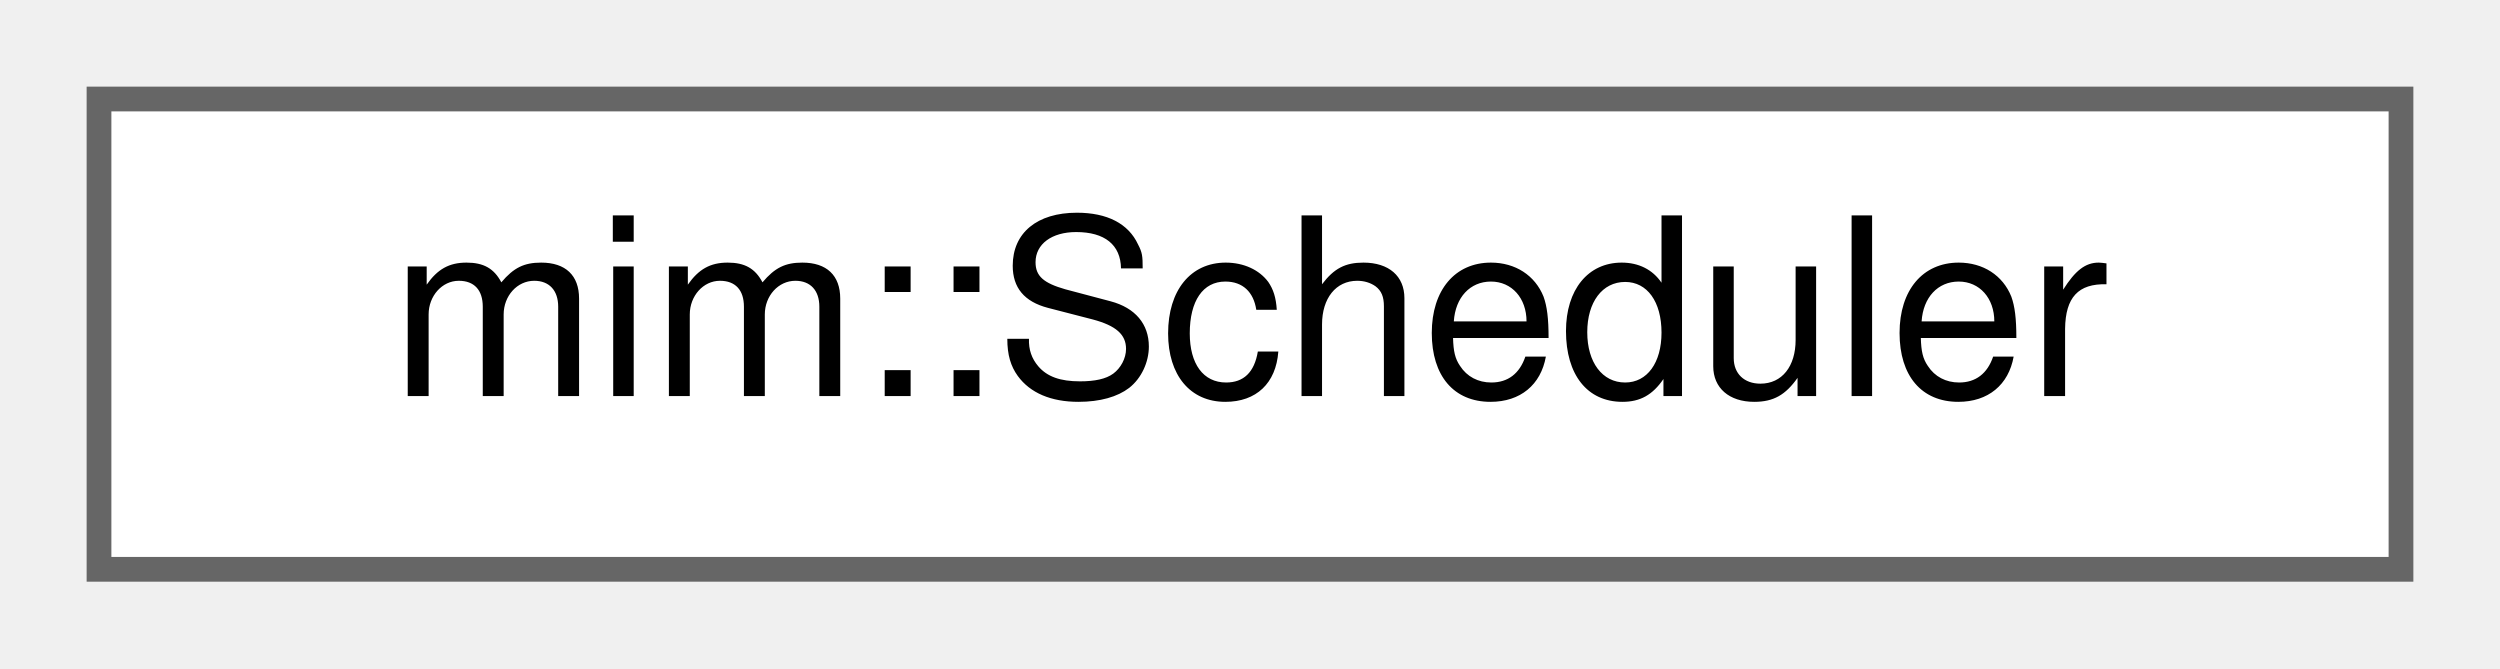
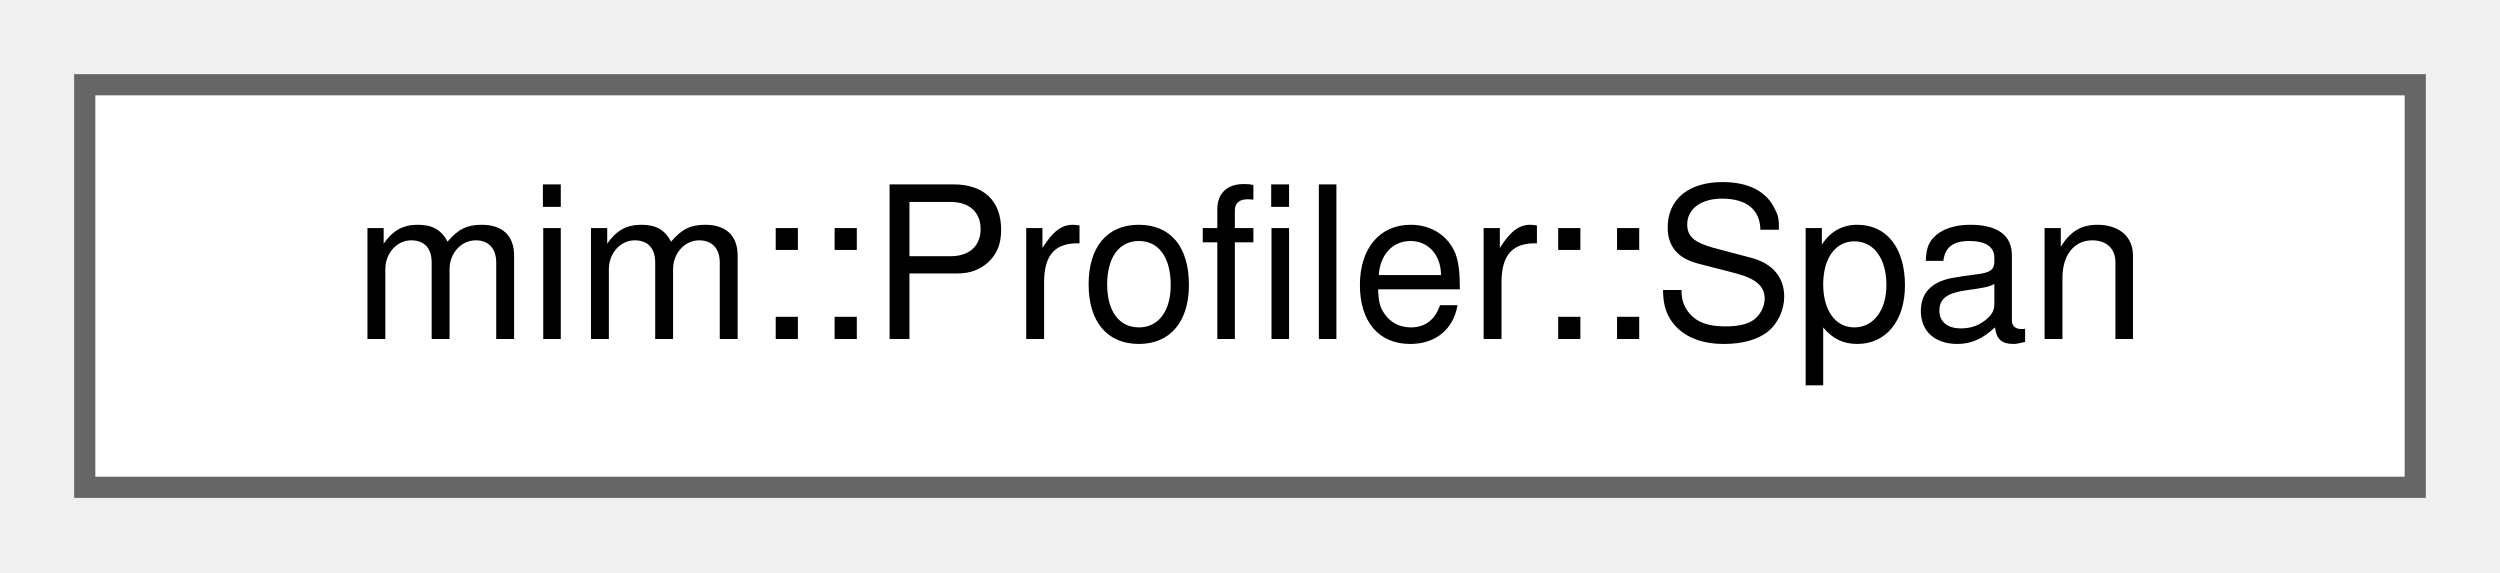
- <svg xmlns="http://www.w3.org/2000/svg" xmlns:xlink="http://www.w3.org/1999/xlink" width="101pt" height="27pt" viewBox="0.00 0.00 101.00 27.00">
+ <svg xmlns="http://www.w3.org/2000/svg" xmlns:xlink="http://www.w3.org/1999/xlink" width="118pt" height="27pt" viewBox="0.00 0.00 118.00 27.00">
  <g id="graph0" class="graph" transform="scale(1 1) rotate(0) translate(4 23)">
    <g id="Node000000" class="node">
      <g id="a_Node000000">
-         <a xlink:href="classmim_1_1Scheduler.html" target="_top" xlink:title=" ">
-           <polygon fill="white" stroke="#666666" points="93,-19 0,-19 0,0 93,0 93,-19" />
-           <text text-anchor="middle" x="46.5" y="-7" font-family="Helvetica,sans-Serif" font-size="10.00">mim::Scheduler</text>
+         <a xlink:href="structmim_1_1Profiler_1_1Span.html" target="_top" xlink:title="A single Phase run.">
+           <polygon fill="white" stroke="#666666" points="110,-19 0,-19 0,0 110,0 110,-19" />
+           <text text-anchor="middle" x="55" y="-7" font-family="Helvetica,sans-Serif" font-size="10.00">mim::Profiler::Span</text>
        </a>
      </g>
    </g>
  </g>
</svg>
